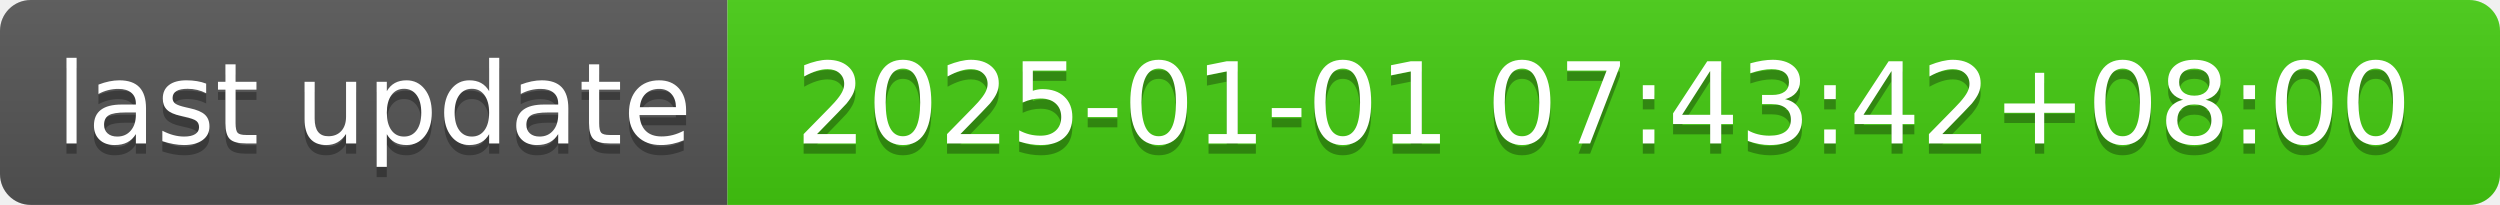
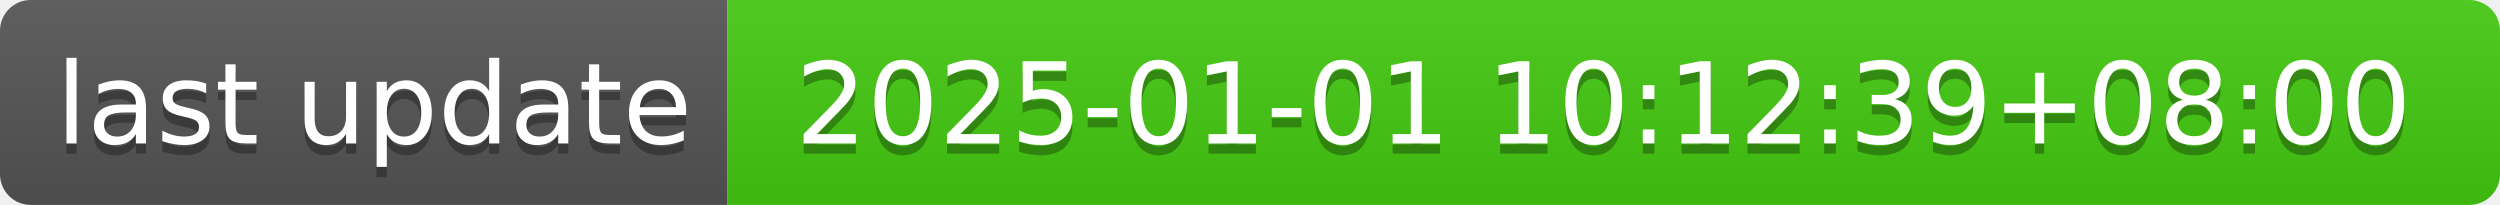
- <svg xmlns="http://www.w3.org/2000/svg" width="244" height="20" role="img" aria-label="last update: 2025-01-01 07:43:42+08:00">
+ <svg xmlns="http://www.w3.org/2000/svg" width="244" height="20" role="img" aria-label="last update: 2025-01-01 10:12:39+08:00">
  <linearGradient id="s" x2="0" y2="100%">
    <stop offset="0" stop-color="#bbb" stop-opacity=".1" />
    <stop offset="1" stop-opacity=".1" />
  </linearGradient>
  <clipPath id="r">
    <rect width="244" height="20" rx="3" fill="#fff" />
  </clipPath>
  <g clip-path="url(#r)">
    <rect width="71" height="20" fill="#555" />
    <rect x="71" width="173" height="20" fill="#4c1" />
    <rect width="244" height="20" fill="url(#s)" />
  </g>
  <g fill="#fff" text-anchor="middle" font-family="Verdana,Geneva,DejaVu Sans,sans-serif" text-rendering="geometricPrecision" font-size="110">
    <text aria-hidden="true" x="365" y="150" fill="#010101" fill-opacity=".3" transform="scale(.1)" textLength="610">last update</text>
    <text x="365" y="140" transform="scale(.1)" fill="#fff" textLength="610">last update</text>
-     <text aria-hidden="true" x="1565" y="150" fill="#010101" fill-opacity=".3" transform="scale(.1)" textLength="1630">2025-01-01 07:43:42+08:00</text>
-     <text x="1565" y="140" transform="scale(.1)" fill="#fff" textLength="1630">2025-01-01 07:43:42+08:00</text>
+     <text aria-hidden="true" x="1565" y="150" fill="#010101" fill-opacity=".3" transform="scale(.1)" textLength="1630">2025-01-01 10:12:39+08:00</text>
+     <text x="1565" y="140" transform="scale(.1)" fill="#fff" textLength="1630">2025-01-01 10:12:39+08:00</text>
  </g>
</svg>
